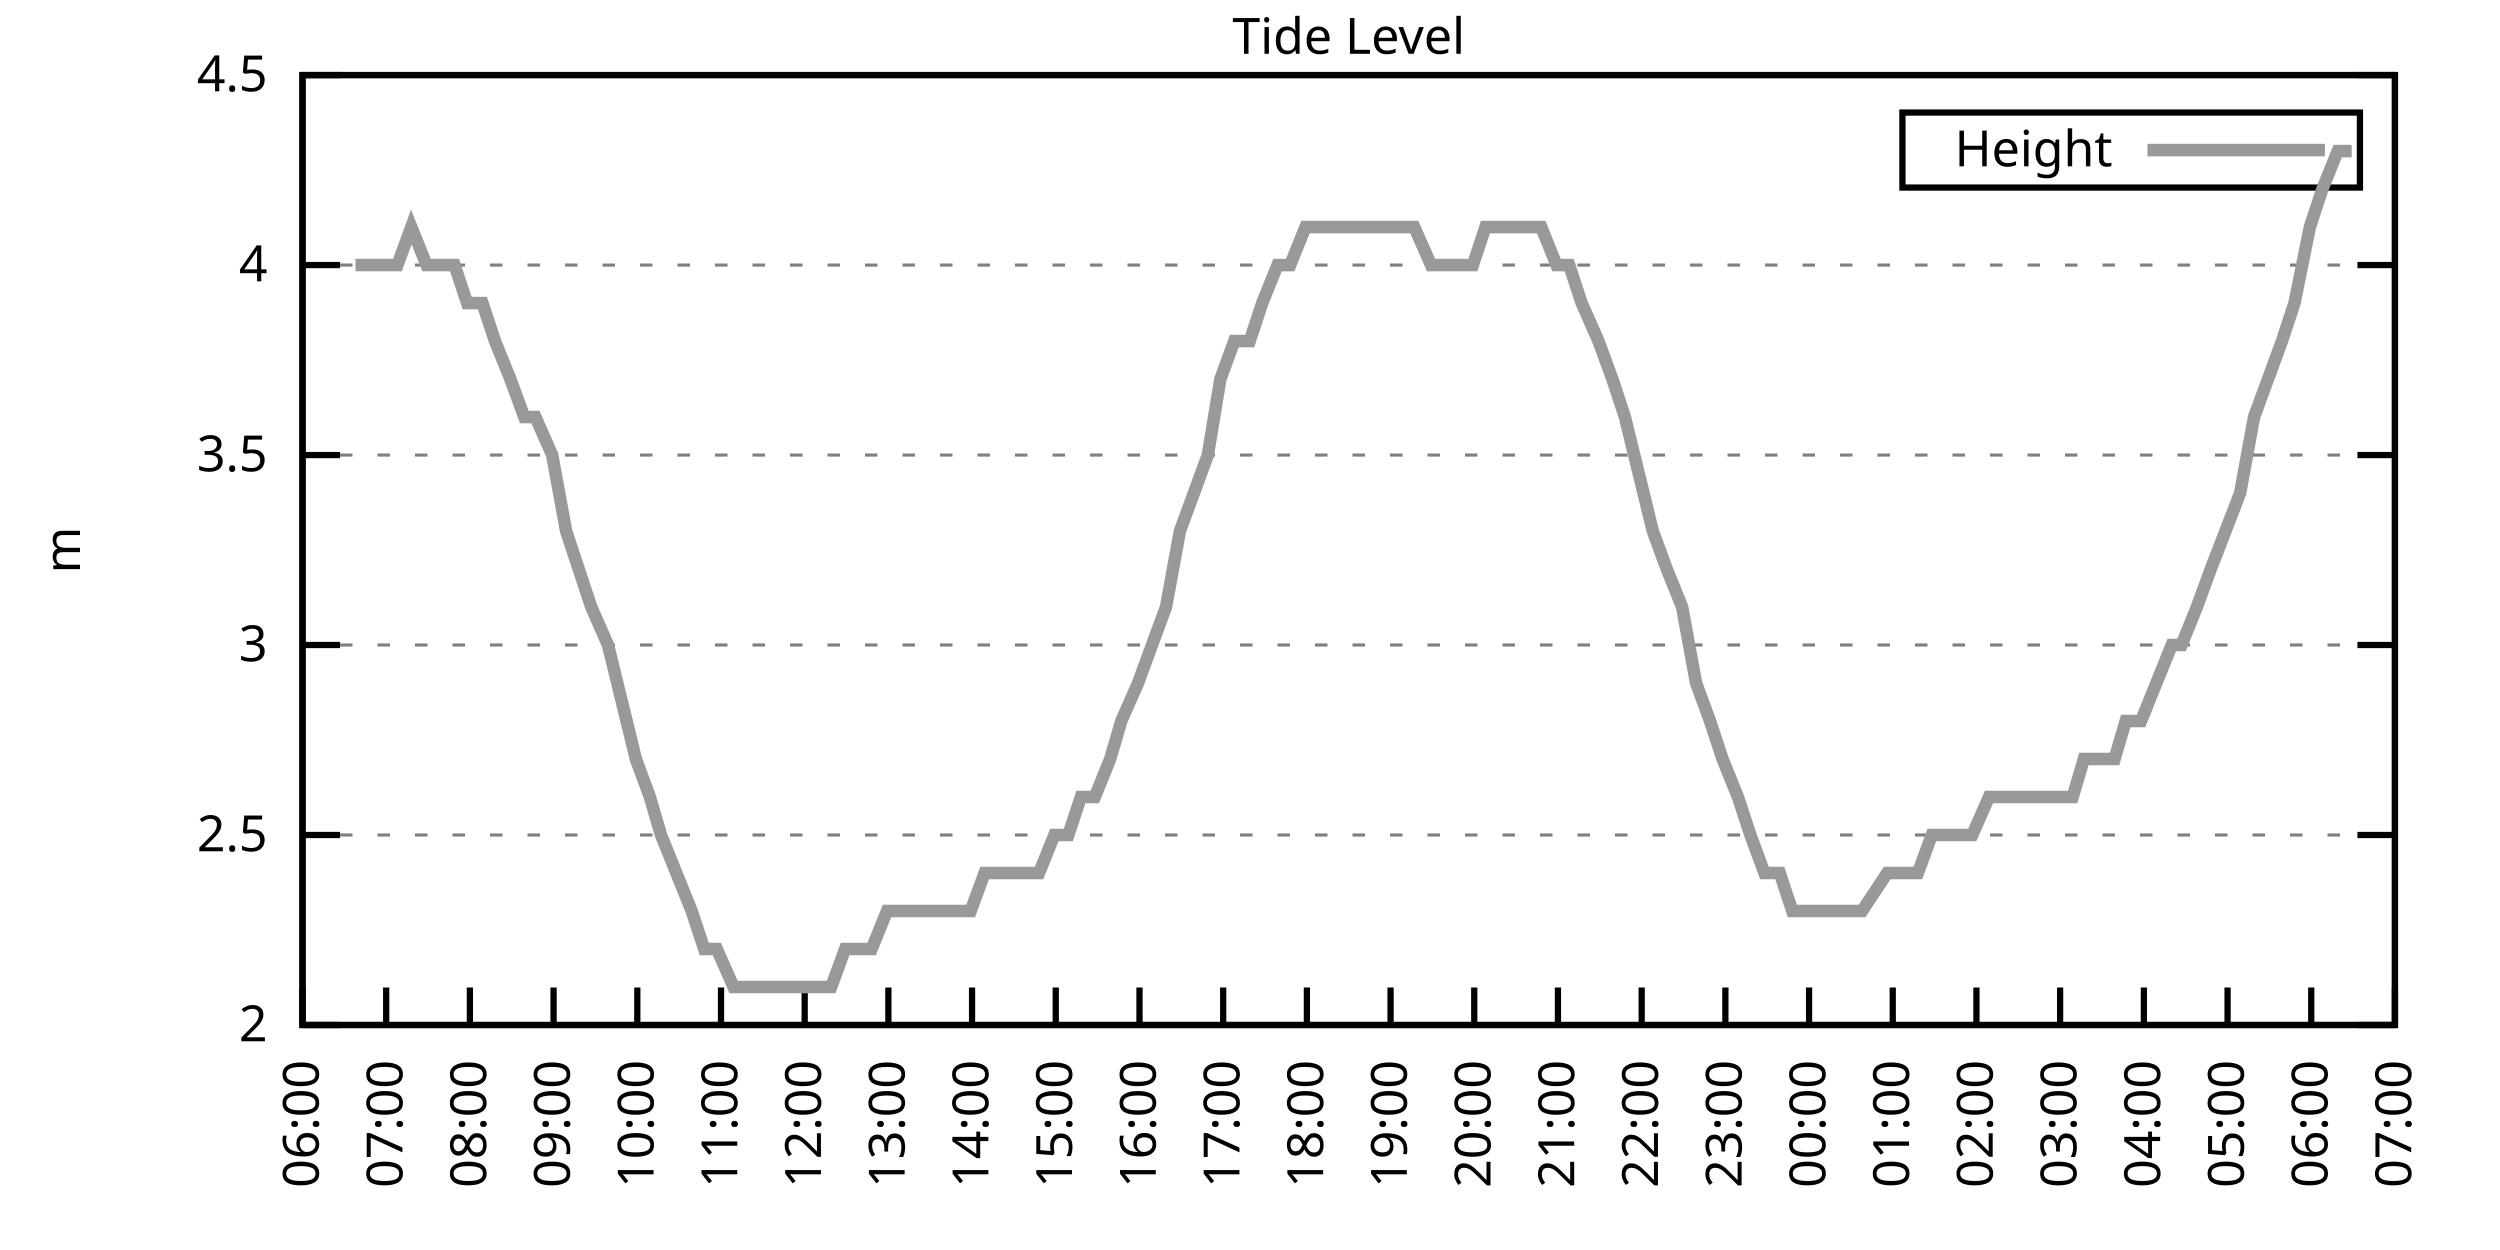
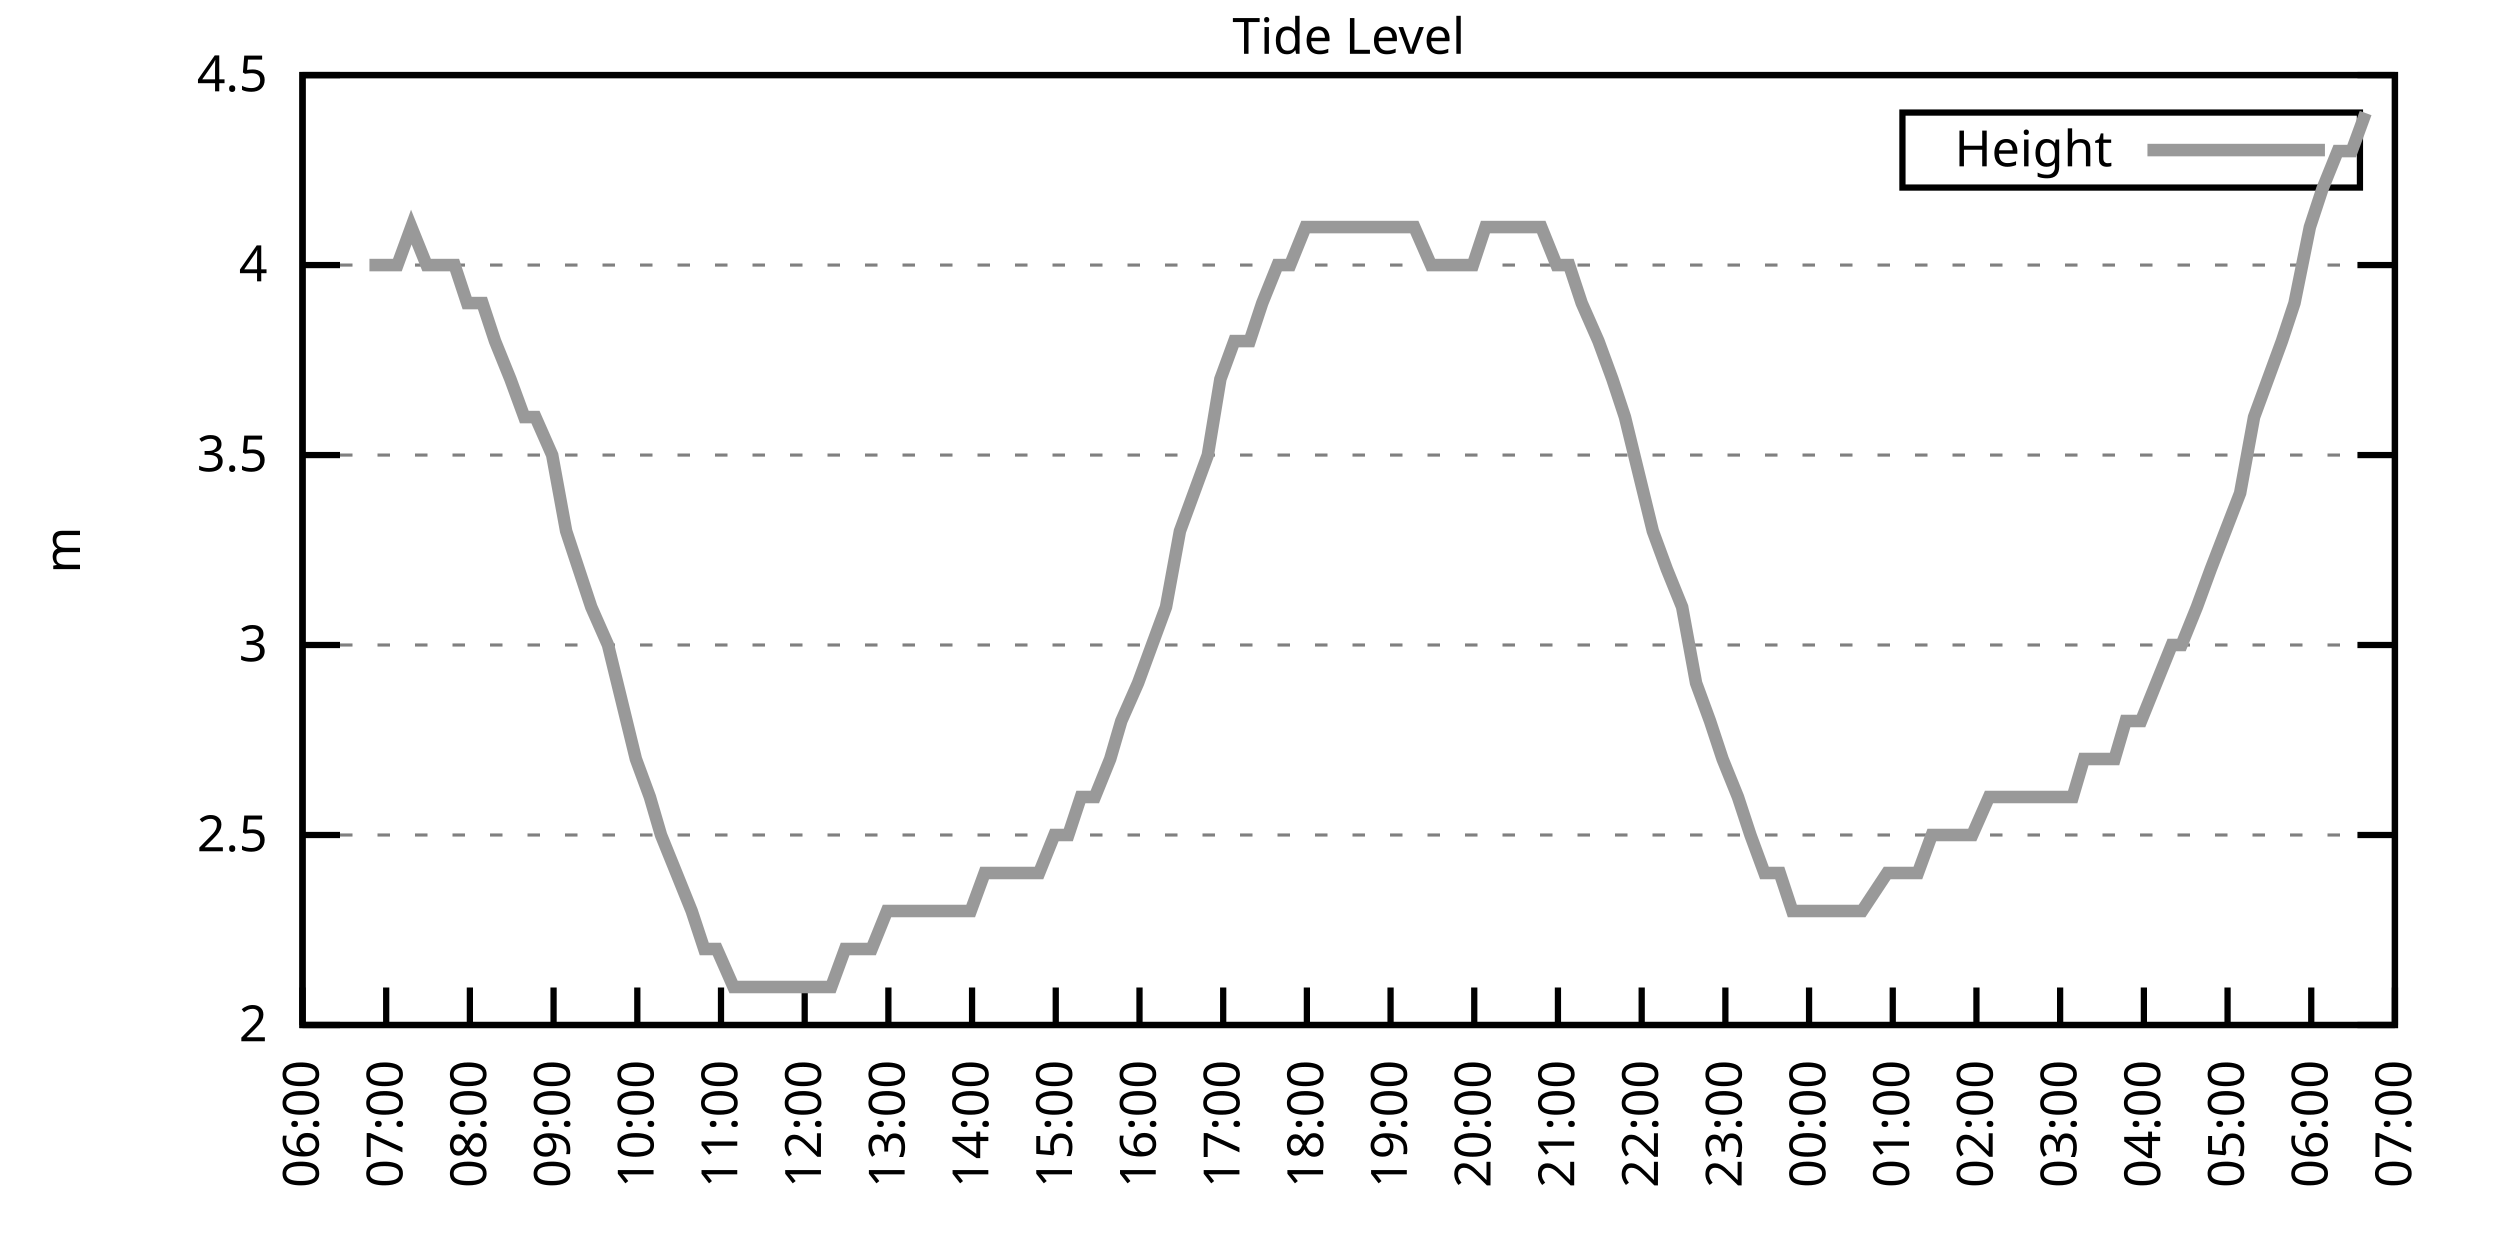
<svg xmlns="http://www.w3.org/2000/svg" xmlns:xlink="http://www.w3.org/1999/xlink" width="400" height="200" viewBox="0 0 400 200">
  <g id="gnuplot_canvas">
    <rect x="0" y="0" width="400" height="200" fill="none" />
    <defs>
      <circle id="gpDot" r="0.5" stroke-width="0.5" stroke="currentColor" />
      <path id="gpPt0" stroke-width="0.333" stroke="currentColor" d="M-1,0 h2 M0,-1 v2" />
      <path id="gpPt1" stroke-width="0.333" stroke="currentColor" d="M-1,-1 L1,1 M1,-1 L-1,1" />
      <path id="gpPt2" stroke-width="0.333" stroke="currentColor" d="M-1,0 L1,0 M0,-1 L0,1 M-1,-1 L1,1 M-1,1 L1,-1" />
      <rect id="gpPt3" stroke-width="0.333" stroke="currentColor" x="-1" y="-1" width="2" height="2" />
      <rect id="gpPt4" stroke-width="0.333" stroke="currentColor" fill="currentColor" x="-1" y="-1" width="2" height="2" />
      <circle id="gpPt5" stroke-width="0.333" stroke="currentColor" cx="0" cy="0" r="1" />
      <use xlink:href="#gpPt5" id="gpPt6" fill="currentColor" stroke="none" />
      <path id="gpPt7" stroke-width="0.333" stroke="currentColor" d="M0,-1.33 L-1.33,0.67 L1.33,0.67 z" />
      <use xlink:href="#gpPt7" id="gpPt8" fill="currentColor" stroke="none" />
      <use xlink:href="#gpPt7" id="gpPt9" stroke="currentColor" transform="rotate(180)" />
      <use xlink:href="#gpPt9" id="gpPt10" fill="currentColor" stroke="none" />
      <use xlink:href="#gpPt3" id="gpPt11" stroke="currentColor" transform="rotate(45)" />
      <use xlink:href="#gpPt11" id="gpPt12" fill="currentColor" stroke="none" />
      <path id="gpPt13" stroke-width="0.333" stroke="currentColor" d="M0,1.330 L1.265,0.411 L0.782,-1.067 L-0.782,-1.076 L-1.265,0.411 z" />
      <use xlink:href="#gpPt13" id="gpPt14" fill="currentColor" stroke="none" />
      <filter id="textbox" filterUnits="objectBoundingBox" x="0" y="0" height="1" width="1">
        <feFlood flood-color="white" flood-opacity="1" result="bgnd" />
        <feComposite in="SourceGraphic" in2="bgnd" operator="atop" />
      </filter>
      <filter id="greybox" filterUnits="objectBoundingBox" x="0" y="0" height="1" width="1">
        <feFlood flood-color="lightgrey" flood-opacity="1" result="grey" />
        <feComposite in="SourceGraphic" in2="grey" operator="atop" />
      </filter>
    </defs>
    <g fill="none" color="white" stroke="currentColor" stroke-width="1.00" stroke-linecap="butt" stroke-linejoin="miter">
</g>
    <g fill="none" color="black" stroke="currentColor" stroke-width="1.00" stroke-linecap="butt" stroke-linejoin="miter">
      <g stroke="none" shape-rendering="crispEdges">
        <polygon fill="rgb(255, 255, 255)" points="48.40,164.00 383.18,164.00 383.18,12.02 48.40,12.02 " />
      </g>
    </g>
    <g fill="none" color="black" stroke="currentColor" stroke-width="1.00" stroke-linecap="butt" stroke-linejoin="miter">
</g>
    <g fill="none" color="black" stroke="black" stroke-width="0.50" stroke-linecap="butt" stroke-linejoin="miter">
</g>
    <g fill="none" color="gray" stroke="currentColor" stroke-width="0.50" stroke-linecap="butt" stroke-linejoin="miter">
      <path stroke="gray" stroke-dasharray="2,4" class="gridline" d="M48.40,164.00 L383.19,164.00  " />
    </g>
    <g fill="none" color="gray" stroke="gray" stroke-width="1.00" stroke-linecap="butt" stroke-linejoin="miter">
</g>
    <g fill="none" color="black" stroke="currentColor" stroke-width="1.00" stroke-linecap="butt" stroke-linejoin="miter">
      <path stroke="black" d="M48.40,164.00 L54.40,164.00 M383.19,164.00 L377.19,164.00  " />
      <g transform="translate(42.80,166.60)" stroke="none" fill="black" font-family="Sans" font-size="8.00" text-anchor="end">
        <text>
          <tspan font-family="Sans"> 2</tspan>
        </text>
      </g>
    </g>
    <g fill="none" color="black" stroke="currentColor" stroke-width="1.00" stroke-linecap="butt" stroke-linejoin="miter">
</g>
    <g fill="none" color="black" stroke="black" stroke-width="0.50" stroke-linecap="butt" stroke-linejoin="miter">
</g>
    <g fill="none" color="gray" stroke="currentColor" stroke-width="0.50" stroke-linecap="butt" stroke-linejoin="miter">
      <path stroke="gray" stroke-dasharray="2,4" class="gridline" d="M48.40,133.60 L383.19,133.60  " />
    </g>
    <g fill="none" color="gray" stroke="gray" stroke-width="1.00" stroke-linecap="butt" stroke-linejoin="miter">
</g>
    <g fill="none" color="black" stroke="currentColor" stroke-width="1.00" stroke-linecap="butt" stroke-linejoin="miter">
      <path stroke="black" d="M48.40,133.60 L54.40,133.60 M383.19,133.60 L377.19,133.60  " />
      <g transform="translate(42.80,136.20)" stroke="none" fill="black" font-family="Sans" font-size="8.00" text-anchor="end">
        <text>
          <tspan font-family="Sans"> 2.5</tspan>
        </text>
      </g>
    </g>
    <g fill="none" color="black" stroke="currentColor" stroke-width="1.00" stroke-linecap="butt" stroke-linejoin="miter">
</g>
    <g fill="none" color="black" stroke="black" stroke-width="0.50" stroke-linecap="butt" stroke-linejoin="miter">
</g>
    <g fill="none" color="gray" stroke="currentColor" stroke-width="0.50" stroke-linecap="butt" stroke-linejoin="miter">
      <path stroke="gray" stroke-dasharray="2,4" class="gridline" d="M48.40,103.20 L383.19,103.20  " />
    </g>
    <g fill="none" color="gray" stroke="gray" stroke-width="1.00" stroke-linecap="butt" stroke-linejoin="miter">
</g>
    <g fill="none" color="black" stroke="currentColor" stroke-width="1.00" stroke-linecap="butt" stroke-linejoin="miter">
      <path stroke="black" d="M48.40,103.20 L54.40,103.20 M383.19,103.20 L377.19,103.20  " />
      <g transform="translate(42.80,105.80)" stroke="none" fill="black" font-family="Sans" font-size="8.00" text-anchor="end">
        <text>
          <tspan font-family="Sans"> 3</tspan>
        </text>
      </g>
    </g>
    <g fill="none" color="black" stroke="currentColor" stroke-width="1.00" stroke-linecap="butt" stroke-linejoin="miter">
</g>
    <g fill="none" color="black" stroke="black" stroke-width="0.50" stroke-linecap="butt" stroke-linejoin="miter">
</g>
    <g fill="none" color="gray" stroke="currentColor" stroke-width="0.50" stroke-linecap="butt" stroke-linejoin="miter">
      <path stroke="gray" stroke-dasharray="2,4" class="gridline" d="M48.40,72.81 L383.19,72.81  " />
    </g>
    <g fill="none" color="gray" stroke="gray" stroke-width="1.00" stroke-linecap="butt" stroke-linejoin="miter">
</g>
    <g fill="none" color="black" stroke="currentColor" stroke-width="1.00" stroke-linecap="butt" stroke-linejoin="miter">
      <path stroke="black" d="M48.40,72.81 L54.40,72.81 M383.19,72.81 L377.19,72.81  " />
      <g transform="translate(42.80,75.41)" stroke="none" fill="black" font-family="Sans" font-size="8.00" text-anchor="end">
        <text>
          <tspan font-family="Sans"> 3.5</tspan>
        </text>
      </g>
    </g>
    <g fill="none" color="black" stroke="currentColor" stroke-width="1.00" stroke-linecap="butt" stroke-linejoin="miter">
</g>
    <g fill="none" color="black" stroke="black" stroke-width="0.50" stroke-linecap="butt" stroke-linejoin="miter">
</g>
    <g fill="none" color="gray" stroke="currentColor" stroke-width="0.50" stroke-linecap="butt" stroke-linejoin="miter">
      <path stroke="gray" stroke-dasharray="2,4" class="gridline" d="M48.40,42.41 L383.19,42.41  " />
    </g>
    <g fill="none" color="gray" stroke="gray" stroke-width="1.00" stroke-linecap="butt" stroke-linejoin="miter">
</g>
    <g fill="none" color="black" stroke="currentColor" stroke-width="1.00" stroke-linecap="butt" stroke-linejoin="miter">
      <path stroke="black" d="M48.40,42.41 L54.40,42.41 M383.19,42.41 L377.19,42.41  " />
      <g transform="translate(42.80,45.01)" stroke="none" fill="black" font-family="Sans" font-size="8.00" text-anchor="end">
        <text>
          <tspan font-family="Sans"> 4</tspan>
        </text>
      </g>
    </g>
    <g fill="none" color="black" stroke="currentColor" stroke-width="1.00" stroke-linecap="butt" stroke-linejoin="miter">
</g>
    <g fill="none" color="black" stroke="black" stroke-width="0.50" stroke-linecap="butt" stroke-linejoin="miter">
</g>
    <g fill="none" color="gray" stroke="currentColor" stroke-width="0.50" stroke-linecap="butt" stroke-linejoin="miter">
      <path stroke="gray" stroke-dasharray="2,4" class="gridline" d="M48.40,12.01 L383.19,12.01  " />
    </g>
    <g fill="none" color="gray" stroke="gray" stroke-width="1.00" stroke-linecap="butt" stroke-linejoin="miter">
</g>
    <g fill="none" color="black" stroke="currentColor" stroke-width="1.00" stroke-linecap="butt" stroke-linejoin="miter">
      <path stroke="black" d="M48.40,12.01 L54.40,12.01 M383.19,12.01 L377.19,12.01  " />
      <g transform="translate(42.80,14.61)" stroke="none" fill="black" font-family="Sans" font-size="8.00" text-anchor="end">
        <text>
          <tspan font-family="Sans"> 4.5</tspan>
        </text>
      </g>
    </g>
    <g fill="none" color="black" stroke="currentColor" stroke-width="1.00" stroke-linecap="butt" stroke-linejoin="miter">
      <path stroke="black" d="M48.40,164.00 L48.40,158.00  " />
      <g transform="translate(51.00,169.60) rotate(270.00)" stroke="none" fill="black" font-family="Sans" font-size="8.00" text-anchor="end">
        <text>
          <tspan font-family="Sans">06:00</tspan>
        </text>
      </g>
    </g>
    <g fill="none" color="black" stroke="currentColor" stroke-width="1.00" stroke-linecap="butt" stroke-linejoin="miter">
      <path stroke="black" d="M61.79,164.00 L61.79,158.00  " />
      <g transform="translate(64.39,169.60) rotate(270.00)" stroke="none" fill="black" font-family="Sans" font-size="8.00" text-anchor="end">
        <text>
          <tspan font-family="Sans">07:00</tspan>
        </text>
      </g>
    </g>
    <g fill="none" color="black" stroke="currentColor" stroke-width="1.00" stroke-linecap="butt" stroke-linejoin="miter">
      <path stroke="black" d="M75.18,164.00 L75.18,158.00  " />
      <g transform="translate(77.78,169.60) rotate(270.00)" stroke="none" fill="black" font-family="Sans" font-size="8.00" text-anchor="end">
        <text>
          <tspan font-family="Sans">08:00</tspan>
        </text>
      </g>
    </g>
    <g fill="none" color="black" stroke="currentColor" stroke-width="1.00" stroke-linecap="butt" stroke-linejoin="miter">
      <path stroke="black" d="M88.57,164.00 L88.57,158.00  " />
      <g transform="translate(91.17,169.60) rotate(270.00)" stroke="none" fill="black" font-family="Sans" font-size="8.00" text-anchor="end">
        <text>
          <tspan font-family="Sans">09:00</tspan>
        </text>
      </g>
    </g>
    <g fill="none" color="black" stroke="currentColor" stroke-width="1.00" stroke-linecap="butt" stroke-linejoin="miter">
      <path stroke="black" d="M101.97,164.00 L101.97,158.00  " />
      <g transform="translate(104.57,169.60) rotate(270.00)" stroke="none" fill="black" font-family="Sans" font-size="8.00" text-anchor="end">
        <text>
          <tspan font-family="Sans">10:00</tspan>
        </text>
      </g>
    </g>
    <g fill="none" color="black" stroke="currentColor" stroke-width="1.00" stroke-linecap="butt" stroke-linejoin="miter">
      <path stroke="black" d="M115.36,164.00 L115.36,158.00  " />
      <g transform="translate(117.96,169.60) rotate(270.00)" stroke="none" fill="black" font-family="Sans" font-size="8.00" text-anchor="end">
        <text>
          <tspan font-family="Sans">11:00</tspan>
        </text>
      </g>
    </g>
    <g fill="none" color="black" stroke="currentColor" stroke-width="1.00" stroke-linecap="butt" stroke-linejoin="miter">
      <path stroke="black" d="M128.75,164.00 L128.75,158.00  " />
      <g transform="translate(131.35,169.60) rotate(270.00)" stroke="none" fill="black" font-family="Sans" font-size="8.00" text-anchor="end">
        <text>
          <tspan font-family="Sans">12:00</tspan>
        </text>
      </g>
    </g>
    <g fill="none" color="black" stroke="currentColor" stroke-width="1.00" stroke-linecap="butt" stroke-linejoin="miter">
      <path stroke="black" d="M142.14,164.00 L142.14,158.00  " />
      <g transform="translate(144.74,169.60) rotate(270.00)" stroke="none" fill="black" font-family="Sans" font-size="8.00" text-anchor="end">
        <text>
          <tspan font-family="Sans">13:00</tspan>
        </text>
      </g>
    </g>
    <g fill="none" color="black" stroke="currentColor" stroke-width="1.00" stroke-linecap="butt" stroke-linejoin="miter">
      <path stroke="black" d="M155.53,164.00 L155.53,158.00  " />
      <g transform="translate(158.13,169.60) rotate(270.00)" stroke="none" fill="black" font-family="Sans" font-size="8.00" text-anchor="end">
        <text>
          <tspan font-family="Sans">14:00</tspan>
        </text>
      </g>
    </g>
    <g fill="none" color="black" stroke="currentColor" stroke-width="1.00" stroke-linecap="butt" stroke-linejoin="miter">
      <path stroke="black" d="M168.92,164.00 L168.92,158.00  " />
      <g transform="translate(171.52,169.60) rotate(270.00)" stroke="none" fill="black" font-family="Sans" font-size="8.00" text-anchor="end">
        <text>
          <tspan font-family="Sans">15:00</tspan>
        </text>
      </g>
    </g>
    <g fill="none" color="black" stroke="currentColor" stroke-width="1.00" stroke-linecap="butt" stroke-linejoin="miter">
      <path stroke="black" d="M182.32,164.00 L182.32,158.00  " />
      <g transform="translate(184.92,169.60) rotate(270.00)" stroke="none" fill="black" font-family="Sans" font-size="8.00" text-anchor="end">
        <text>
          <tspan font-family="Sans">16:00</tspan>
        </text>
      </g>
    </g>
    <g fill="none" color="black" stroke="currentColor" stroke-width="1.00" stroke-linecap="butt" stroke-linejoin="miter">
      <path stroke="black" d="M195.71,164.00 L195.71,158.00  " />
      <g transform="translate(198.31,169.60) rotate(270.00)" stroke="none" fill="black" font-family="Sans" font-size="8.00" text-anchor="end">
        <text>
          <tspan font-family="Sans">17:00</tspan>
        </text>
      </g>
    </g>
    <g fill="none" color="black" stroke="currentColor" stroke-width="1.00" stroke-linecap="butt" stroke-linejoin="miter">
      <path stroke="black" d="M209.10,164.00 L209.10,158.00  " />
      <g transform="translate(211.70,169.60) rotate(270.00)" stroke="none" fill="black" font-family="Sans" font-size="8.00" text-anchor="end">
        <text>
          <tspan font-family="Sans">18:00</tspan>
        </text>
      </g>
    </g>
    <g fill="none" color="black" stroke="currentColor" stroke-width="1.00" stroke-linecap="butt" stroke-linejoin="miter">
      <path stroke="black" d="M222.49,164.00 L222.49,158.00  " />
      <g transform="translate(225.09,169.60) rotate(270.00)" stroke="none" fill="black" font-family="Sans" font-size="8.00" text-anchor="end">
        <text>
          <tspan font-family="Sans">19:00</tspan>
        </text>
      </g>
    </g>
    <g fill="none" color="black" stroke="currentColor" stroke-width="1.00" stroke-linecap="butt" stroke-linejoin="miter">
      <path stroke="black" d="M235.88,164.00 L235.88,158.00  " />
      <g transform="translate(238.48,169.60) rotate(270.00)" stroke="none" fill="black" font-family="Sans" font-size="8.00" text-anchor="end">
        <text>
          <tspan font-family="Sans">20:00</tspan>
        </text>
      </g>
    </g>
    <g fill="none" color="black" stroke="currentColor" stroke-width="1.00" stroke-linecap="butt" stroke-linejoin="miter">
      <path stroke="black" d="M249.27,164.00 L249.27,158.00  " />
      <g transform="translate(251.87,169.60) rotate(270.00)" stroke="none" fill="black" font-family="Sans" font-size="8.00" text-anchor="end">
        <text>
          <tspan font-family="Sans">21:00</tspan>
        </text>
      </g>
    </g>
    <g fill="none" color="black" stroke="currentColor" stroke-width="1.00" stroke-linecap="butt" stroke-linejoin="miter">
      <path stroke="black" d="M262.67,164.00 L262.67,158.00  " />
      <g transform="translate(265.27,169.60) rotate(270.00)" stroke="none" fill="black" font-family="Sans" font-size="8.00" text-anchor="end">
        <text>
          <tspan font-family="Sans">22:00</tspan>
        </text>
      </g>
    </g>
    <g fill="none" color="black" stroke="currentColor" stroke-width="1.00" stroke-linecap="butt" stroke-linejoin="miter">
      <path stroke="black" d="M276.06,164.00 L276.06,158.00  " />
      <g transform="translate(278.66,169.60) rotate(270.00)" stroke="none" fill="black" font-family="Sans" font-size="8.00" text-anchor="end">
        <text>
          <tspan font-family="Sans">23:00</tspan>
        </text>
      </g>
    </g>
    <g fill="none" color="black" stroke="currentColor" stroke-width="1.00" stroke-linecap="butt" stroke-linejoin="miter">
      <path stroke="black" d="M289.45,164.00 L289.45,158.00  " />
      <g transform="translate(292.05,169.60) rotate(270.00)" stroke="none" fill="black" font-family="Sans" font-size="8.00" text-anchor="end">
        <text>
          <tspan font-family="Sans">00:00</tspan>
        </text>
      </g>
    </g>
    <g fill="none" color="black" stroke="currentColor" stroke-width="1.00" stroke-linecap="butt" stroke-linejoin="miter">
      <path stroke="black" d="M302.84,164.00 L302.84,158.00  " />
      <g transform="translate(305.44,169.60) rotate(270.00)" stroke="none" fill="black" font-family="Sans" font-size="8.00" text-anchor="end">
        <text>
          <tspan font-family="Sans">01:00</tspan>
        </text>
      </g>
    </g>
    <g fill="none" color="black" stroke="currentColor" stroke-width="1.00" stroke-linecap="butt" stroke-linejoin="miter">
      <path stroke="black" d="M316.23,164.00 L316.23,158.00  " />
      <g transform="translate(318.83,169.60) rotate(270.00)" stroke="none" fill="black" font-family="Sans" font-size="8.00" text-anchor="end">
        <text>
          <tspan font-family="Sans">02:00</tspan>
        </text>
      </g>
    </g>
    <g fill="none" color="black" stroke="currentColor" stroke-width="1.00" stroke-linecap="butt" stroke-linejoin="miter">
      <path stroke="black" d="M329.62,164.00 L329.62,158.00  " />
      <g transform="translate(332.22,169.60) rotate(270.00)" stroke="none" fill="black" font-family="Sans" font-size="8.00" text-anchor="end">
        <text>
          <tspan font-family="Sans">03:00</tspan>
        </text>
      </g>
    </g>
    <g fill="none" color="black" stroke="currentColor" stroke-width="1.00" stroke-linecap="butt" stroke-linejoin="miter">
      <path stroke="black" d="M343.02,164.00 L343.02,158.00  " />
      <g transform="translate(345.62,169.60) rotate(270.00)" stroke="none" fill="black" font-family="Sans" font-size="8.00" text-anchor="end">
        <text>
          <tspan font-family="Sans">04:00</tspan>
        </text>
      </g>
    </g>
    <g fill="none" color="black" stroke="currentColor" stroke-width="1.00" stroke-linecap="butt" stroke-linejoin="miter">
      <path stroke="black" d="M356.41,164.00 L356.41,158.00  " />
      <g transform="translate(359.01,169.60) rotate(270.00)" stroke="none" fill="black" font-family="Sans" font-size="8.00" text-anchor="end">
        <text>
          <tspan font-family="Sans">05:00</tspan>
        </text>
      </g>
    </g>
    <g fill="none" color="black" stroke="currentColor" stroke-width="1.00" stroke-linecap="butt" stroke-linejoin="miter">
      <path stroke="black" d="M369.80,164.00 L369.80,158.00  " />
      <g transform="translate(372.40,169.60) rotate(270.00)" stroke="none" fill="black" font-family="Sans" font-size="8.00" text-anchor="end">
        <text>
          <tspan font-family="Sans">06:00</tspan>
        </text>
      </g>
    </g>
    <g fill="none" color="black" stroke="currentColor" stroke-width="1.00" stroke-linecap="butt" stroke-linejoin="miter">
      <path stroke="black" d="M383.19,164.00 L383.19,158.00  " />
      <g transform="translate(385.79,169.60) rotate(270.00)" stroke="none" fill="black" font-family="Sans" font-size="8.00" text-anchor="end">
        <text>
          <tspan font-family="Sans">07:00</tspan>
        </text>
      </g>
    </g>
    <g fill="none" color="black" stroke="currentColor" stroke-width="1.00" stroke-linecap="butt" stroke-linejoin="miter">
</g>
    <g fill="none" color="black" stroke="currentColor" stroke-width="1.00" stroke-linecap="butt" stroke-linejoin="miter">
      <path stroke="black" d="M48.40,12.01 L48.40,164.00 L383.19,164.00 L383.19,12.01 L48.40,12.01 Z  " />
    </g>
    <g fill="none" color="black" stroke="currentColor" stroke-width="1.00" stroke-linecap="butt" stroke-linejoin="miter">
</g>
    <g fill="none" color="black" stroke="currentColor" stroke-width="1.00" stroke-linecap="butt" stroke-linejoin="miter">
      <path stroke="black" d="M304.39,30.01 L304.39,18.01 L377.59,18.01 L377.59,30.01 L304.39,30.01 Z  " />
    </g>
    <g id="Tide_level_plot_1">
      <g fill="none" color="white" stroke="black" stroke-width="2.00" stroke-linecap="butt" stroke-linejoin="miter">
</g>
      <g fill="none" color="black" stroke="currentColor" stroke-width="2.00" stroke-linecap="butt" stroke-linejoin="miter">
        <g transform="translate(337.99,26.61)" stroke="none" fill="black" font-family="Sans" font-size="8.00" text-anchor="end">
          <text>
            <tspan font-family="Sans">Height</tspan>
          </text>
        </g>
      </g>
      <g fill="none" color="black" stroke="currentColor" stroke-width="2.00" stroke-linecap="butt" stroke-linejoin="miter">
-         <path stroke="rgb(153, 153, 153)" d="M343.59,24.01 L371.99,24.01 M56.88,42.41 L59.11,42.41 L61.57,42.41 L63.58,42.41 L65.81,36.33 L68.26,42.41   L70.50,42.41 L72.73,42.41 L74.74,48.49 L77.19,48.49 L79.20,54.57 L81.66,60.65 L83.89,66.73 L85.67,66.73   L88.35,72.81 L90.58,84.97 L92.59,91.04 L94.60,97.12 L97.28,103.20 L101.74,121.44 L103.98,127.52 L105.76,133.60   L108.22,139.68 L110.67,145.76 L112.68,151.84 L114.69,151.84 L117.37,157.92 L119.60,157.92 L121.83,157.92 L123.84,157.92   L126.29,157.92 L128.30,157.92 L132.99,157.92 L135.22,151.84 L137.23,151.84 L139.46,151.84 L141.92,145.76 L144.15,145.76   L146.38,145.76 L148.39,145.76 L150.85,145.76 L153.08,145.76 L155.31,145.76 L157.54,139.68 L159.77,139.68 L161.78,139.68   L164.24,139.68 L166.25,139.68 L168.70,133.60 L170.93,133.60 L172.94,127.52 L175.17,127.52 L177.63,121.44 L179.41,115.36   L182.09,109.28 L184.32,103.20 L186.56,97.12 L188.79,84.97 L191.02,78.89 L193.25,72.81 L195.26,60.65 L197.49,54.57   L199.95,54.57 L201.96,48.49 L204.41,42.41 L206.42,42.41 L208.88,36.33 L211.11,36.33 L213.12,36.33 L215.35,36.33   L217.58,36.33 L220.04,36.33 L222.04,36.33 L224.05,36.33 L226.29,36.33 L228.96,42.41 L230.97,42.41 L233.20,42.41   L235.66,42.41 L237.67,36.33 L240.12,36.33 L242.36,36.33 L244.59,36.33 L246.60,36.33 L249.05,42.41 L251.06,42.41   L253.07,48.49 L255.75,54.57 L257.98,60.65 L259.99,66.73 L264.45,84.97 L266.68,91.04 L269.14,97.12 L271.37,109.28   L273.60,115.36 L275.61,121.44 L278.07,127.52 L280.07,133.60 L282.31,139.68 L284.76,139.68 L286.77,145.76 L289.23,145.76   L291.23,145.76 L293.47,145.76 L295.92,145.76 L297.93,145.76 L301.95,139.68 L304.40,139.68 L306.86,139.68 L309.09,133.60   L311.54,133.60 L313.78,133.60 L315.56,133.60 L318.24,127.52 L320.03,127.52 L322.70,127.52 L324.49,127.52 L326.95,127.52   L329.40,127.52 L331.63,127.52 L333.42,121.44 L335.65,121.44 L338.33,121.44 L340.11,115.36 L342.57,115.36 L345.02,109.28   L347.48,103.20 L349.04,103.20 L351.50,97.12 L353.73,91.04 L358.42,78.89 L360.65,66.73 L362.88,60.65 L365.11,54.57   L367.12,48.49 L369.58,36.33 L371.58,30.25 L374.04,24.17 L376.27,24.17  " />
+         <path stroke="rgb(153, 153, 153)" d="M343.59,24.01 L371.99,24.01 M59.11,42.41 L61.57,42.41 L63.58,42.41 L65.81,36.33 L68.26,42.41 L70.50,42.41   L72.73,42.41 L74.74,48.49 L77.19,48.49 L79.20,54.57 L81.66,60.65 L83.89,66.73 L85.67,66.73 L88.35,72.81   L90.58,84.97 L92.59,91.04 L94.60,97.12 L97.28,103.20 L101.74,121.44 L103.98,127.52 L105.76,133.60 L108.22,139.68   L110.67,145.76 L112.68,151.84 L114.69,151.84 L117.37,157.92 L119.60,157.92 L121.83,157.92 L123.84,157.92 L126.29,157.92   L128.30,157.92 L132.99,157.92 L135.22,151.84 L137.23,151.84 L139.46,151.84 L141.92,145.76 L144.15,145.76 L146.38,145.76   L148.39,145.76 L150.85,145.76 L153.08,145.76 L155.31,145.76 L157.54,139.68 L159.77,139.68 L161.78,139.68 L164.24,139.68   L166.25,139.68 L168.70,133.60 L170.93,133.60 L172.94,127.52 L175.17,127.52 L177.63,121.44 L179.41,115.36 L182.09,109.28   L184.32,103.20 L186.56,97.12 L188.79,84.97 L191.02,78.89 L193.25,72.81 L195.26,60.65 L197.49,54.57 L199.95,54.57   L201.96,48.49 L204.41,42.41 L206.42,42.41 L208.88,36.33 L211.11,36.33 L213.12,36.33 L215.35,36.33 L217.58,36.33   L220.04,36.33 L222.04,36.33 L224.05,36.33 L226.29,36.33 L228.96,42.41 L230.97,42.41 L233.20,42.41 L235.66,42.41   L237.67,36.33 L240.12,36.33 L242.36,36.33 L244.59,36.33 L246.60,36.33 L249.05,42.41 L251.06,42.41 L253.07,48.49   L255.75,54.57 L257.98,60.65 L259.99,66.73 L264.45,84.97 L266.68,91.04 L269.14,97.12 L271.37,109.28 L273.60,115.36   L275.61,121.44 L278.07,127.52 L280.07,133.60 L282.31,139.68 L284.76,139.68 L286.77,145.76 L289.23,145.76 L291.23,145.76   L293.47,145.76 L295.92,145.76 L297.93,145.76 L301.95,139.68 L304.40,139.68 L306.86,139.68 L309.09,133.60 L311.54,133.60   L313.78,133.60 L315.56,133.60 L318.24,127.52 L320.03,127.52 L322.70,127.52 L324.49,127.52 L326.95,127.52 L329.40,127.52   L331.63,127.52 L333.42,121.44 L335.65,121.44 L338.33,121.44 L340.11,115.36 L342.57,115.36 L345.02,109.28 L347.48,103.20   L349.04,103.20 L351.50,97.12 L353.73,91.04 L358.42,78.89 L360.65,66.73 L362.88,60.65 L365.11,54.57 L367.12,48.49   L369.58,36.33 L371.58,30.25 L374.04,24.17 L376.27,24.17 L378.50,18.09  " />
      </g>
    </g>
    <g fill="none" color="black" stroke="currentColor" stroke-width="2.00" stroke-linecap="butt" stroke-linejoin="miter">
</g>
    <g fill="none" color="black" stroke="black" stroke-width="1.00" stroke-linecap="butt" stroke-linejoin="miter">
</g>
    <g fill="none" color="black" stroke="currentColor" stroke-width="1.00" stroke-linecap="butt" stroke-linejoin="miter">
      <path stroke="black" d="M48.40,12.01 L48.40,164.00 L383.19,164.00 L383.19,12.01 L48.40,12.01 Z  " />
      <g transform="translate(12.80,88.01) rotate(270.00)" stroke="none" fill="black" font-family="Sans" font-size="8.00" text-anchor="middle">
        <text>
          <tspan font-family="Sans">m</tspan>
        </text>
      </g>
    </g>
    <g fill="none" color="black" stroke="currentColor" stroke-width="1.00" stroke-linecap="butt" stroke-linejoin="miter">
</g>
    <g fill="none" color="black" stroke="currentColor" stroke-width="1.00" stroke-linecap="butt" stroke-linejoin="miter">
      <g transform="translate(215.79,8.61)" stroke="none" fill="black" font-family="Sans" font-size="8.00" text-anchor="middle">
        <text>
          <tspan font-family="Sans">Tide Level</tspan>
        </text>
      </g>
    </g>
    <g fill="none" color="black" stroke="currentColor" stroke-width="1.00" stroke-linecap="butt" stroke-linejoin="miter">
</g>
  </g>
</svg>
